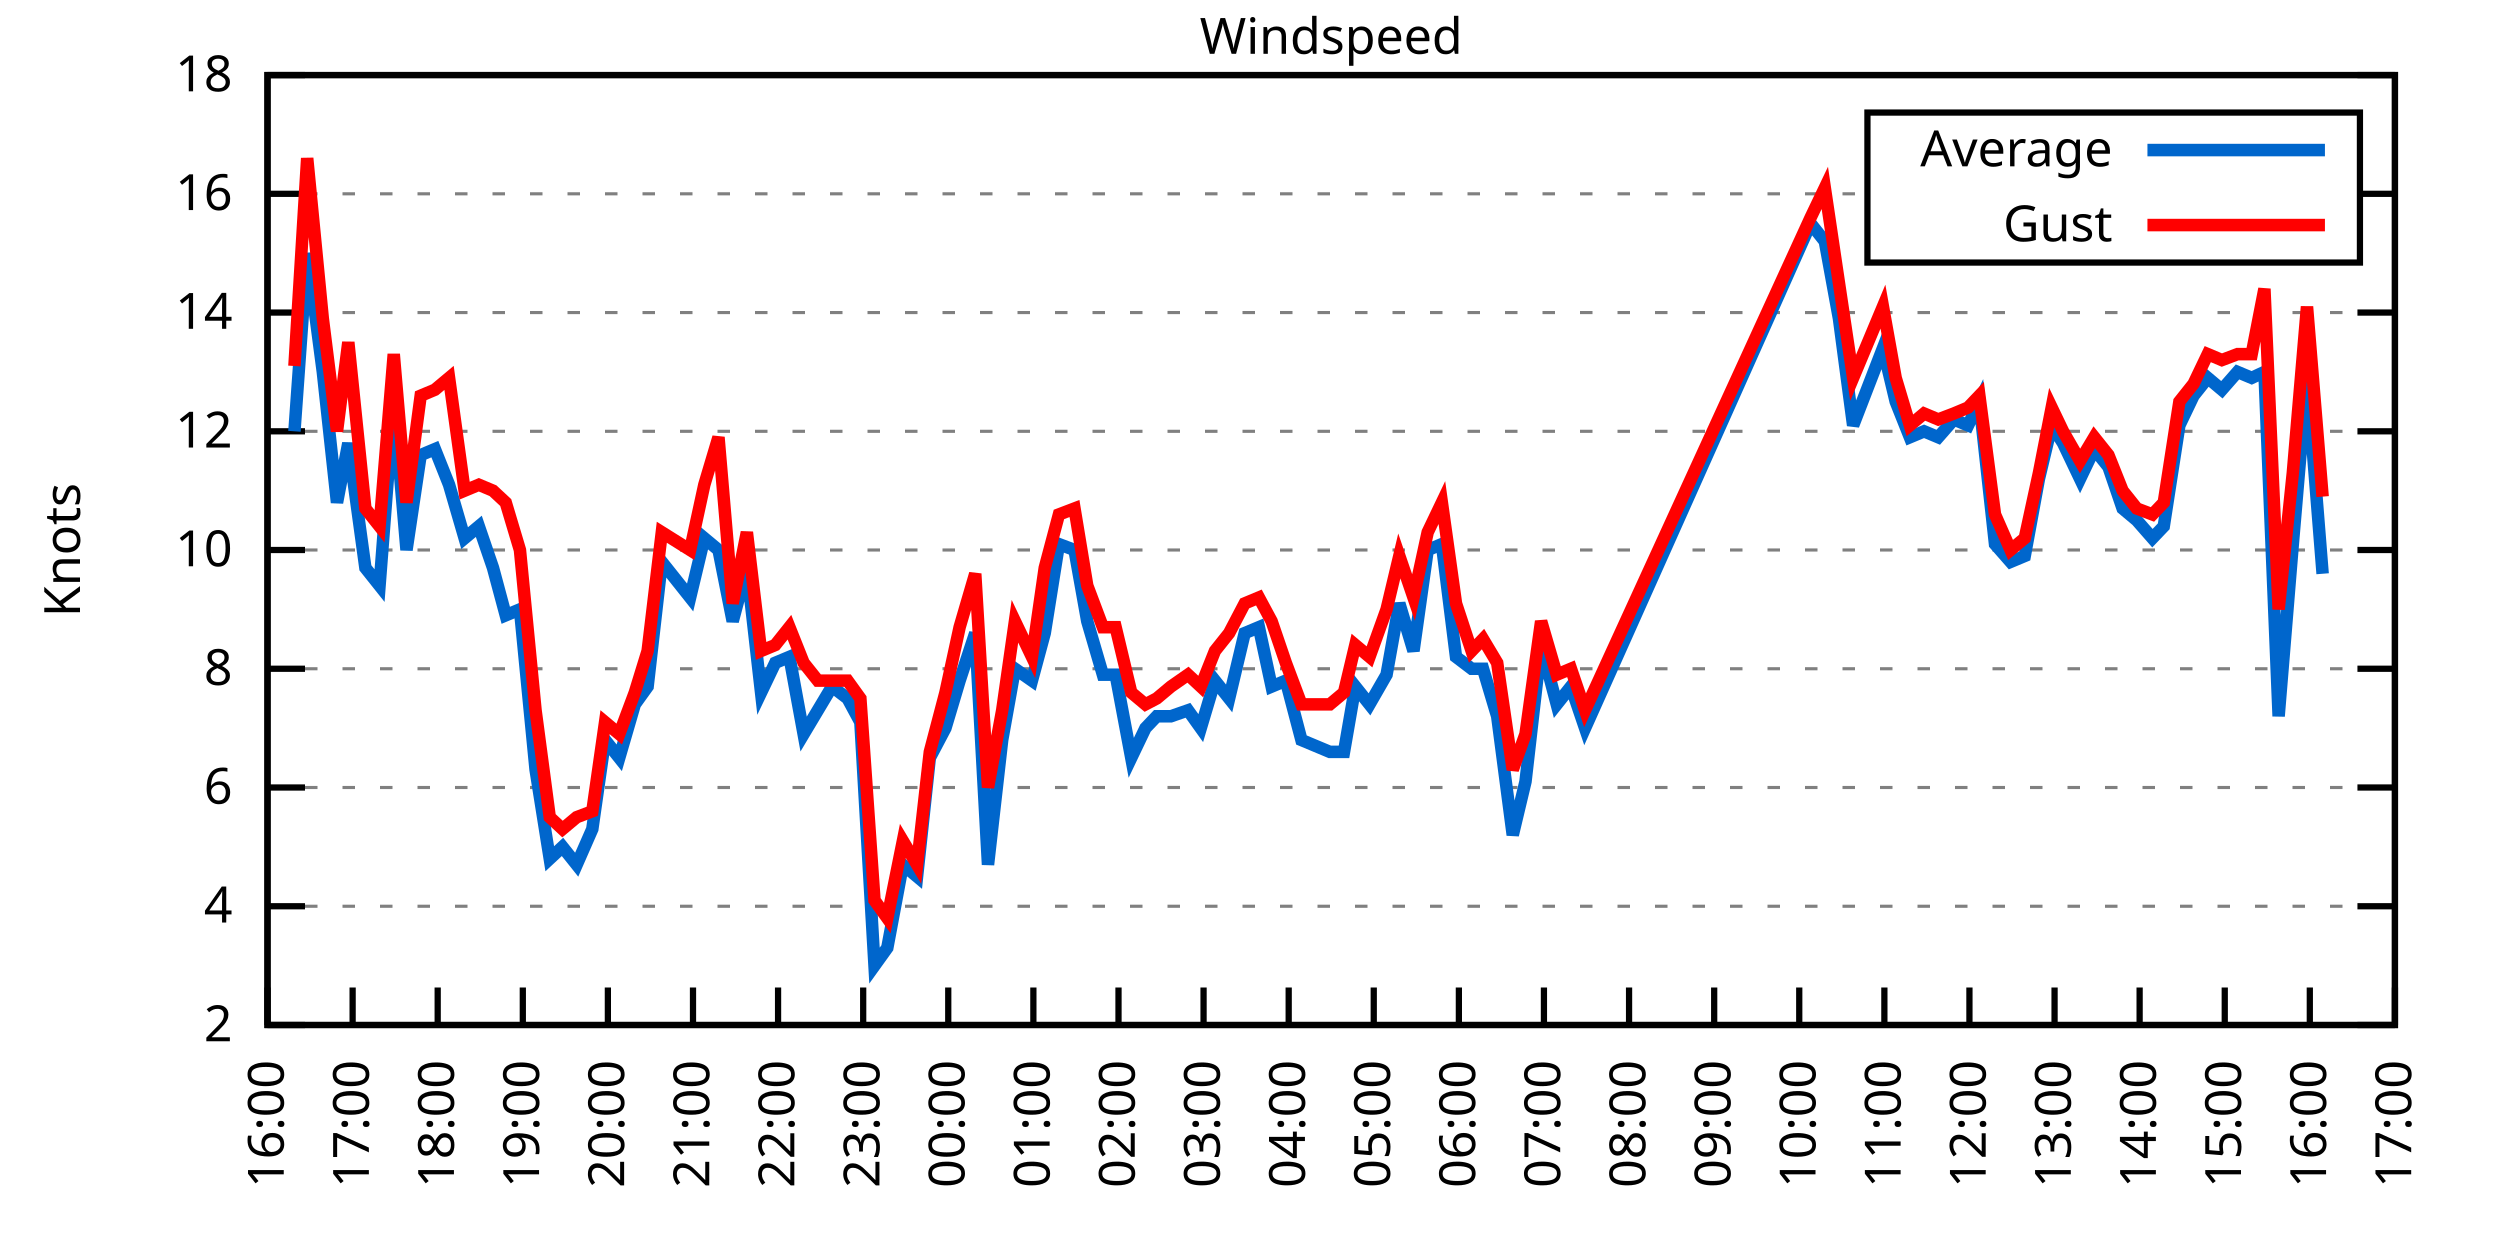
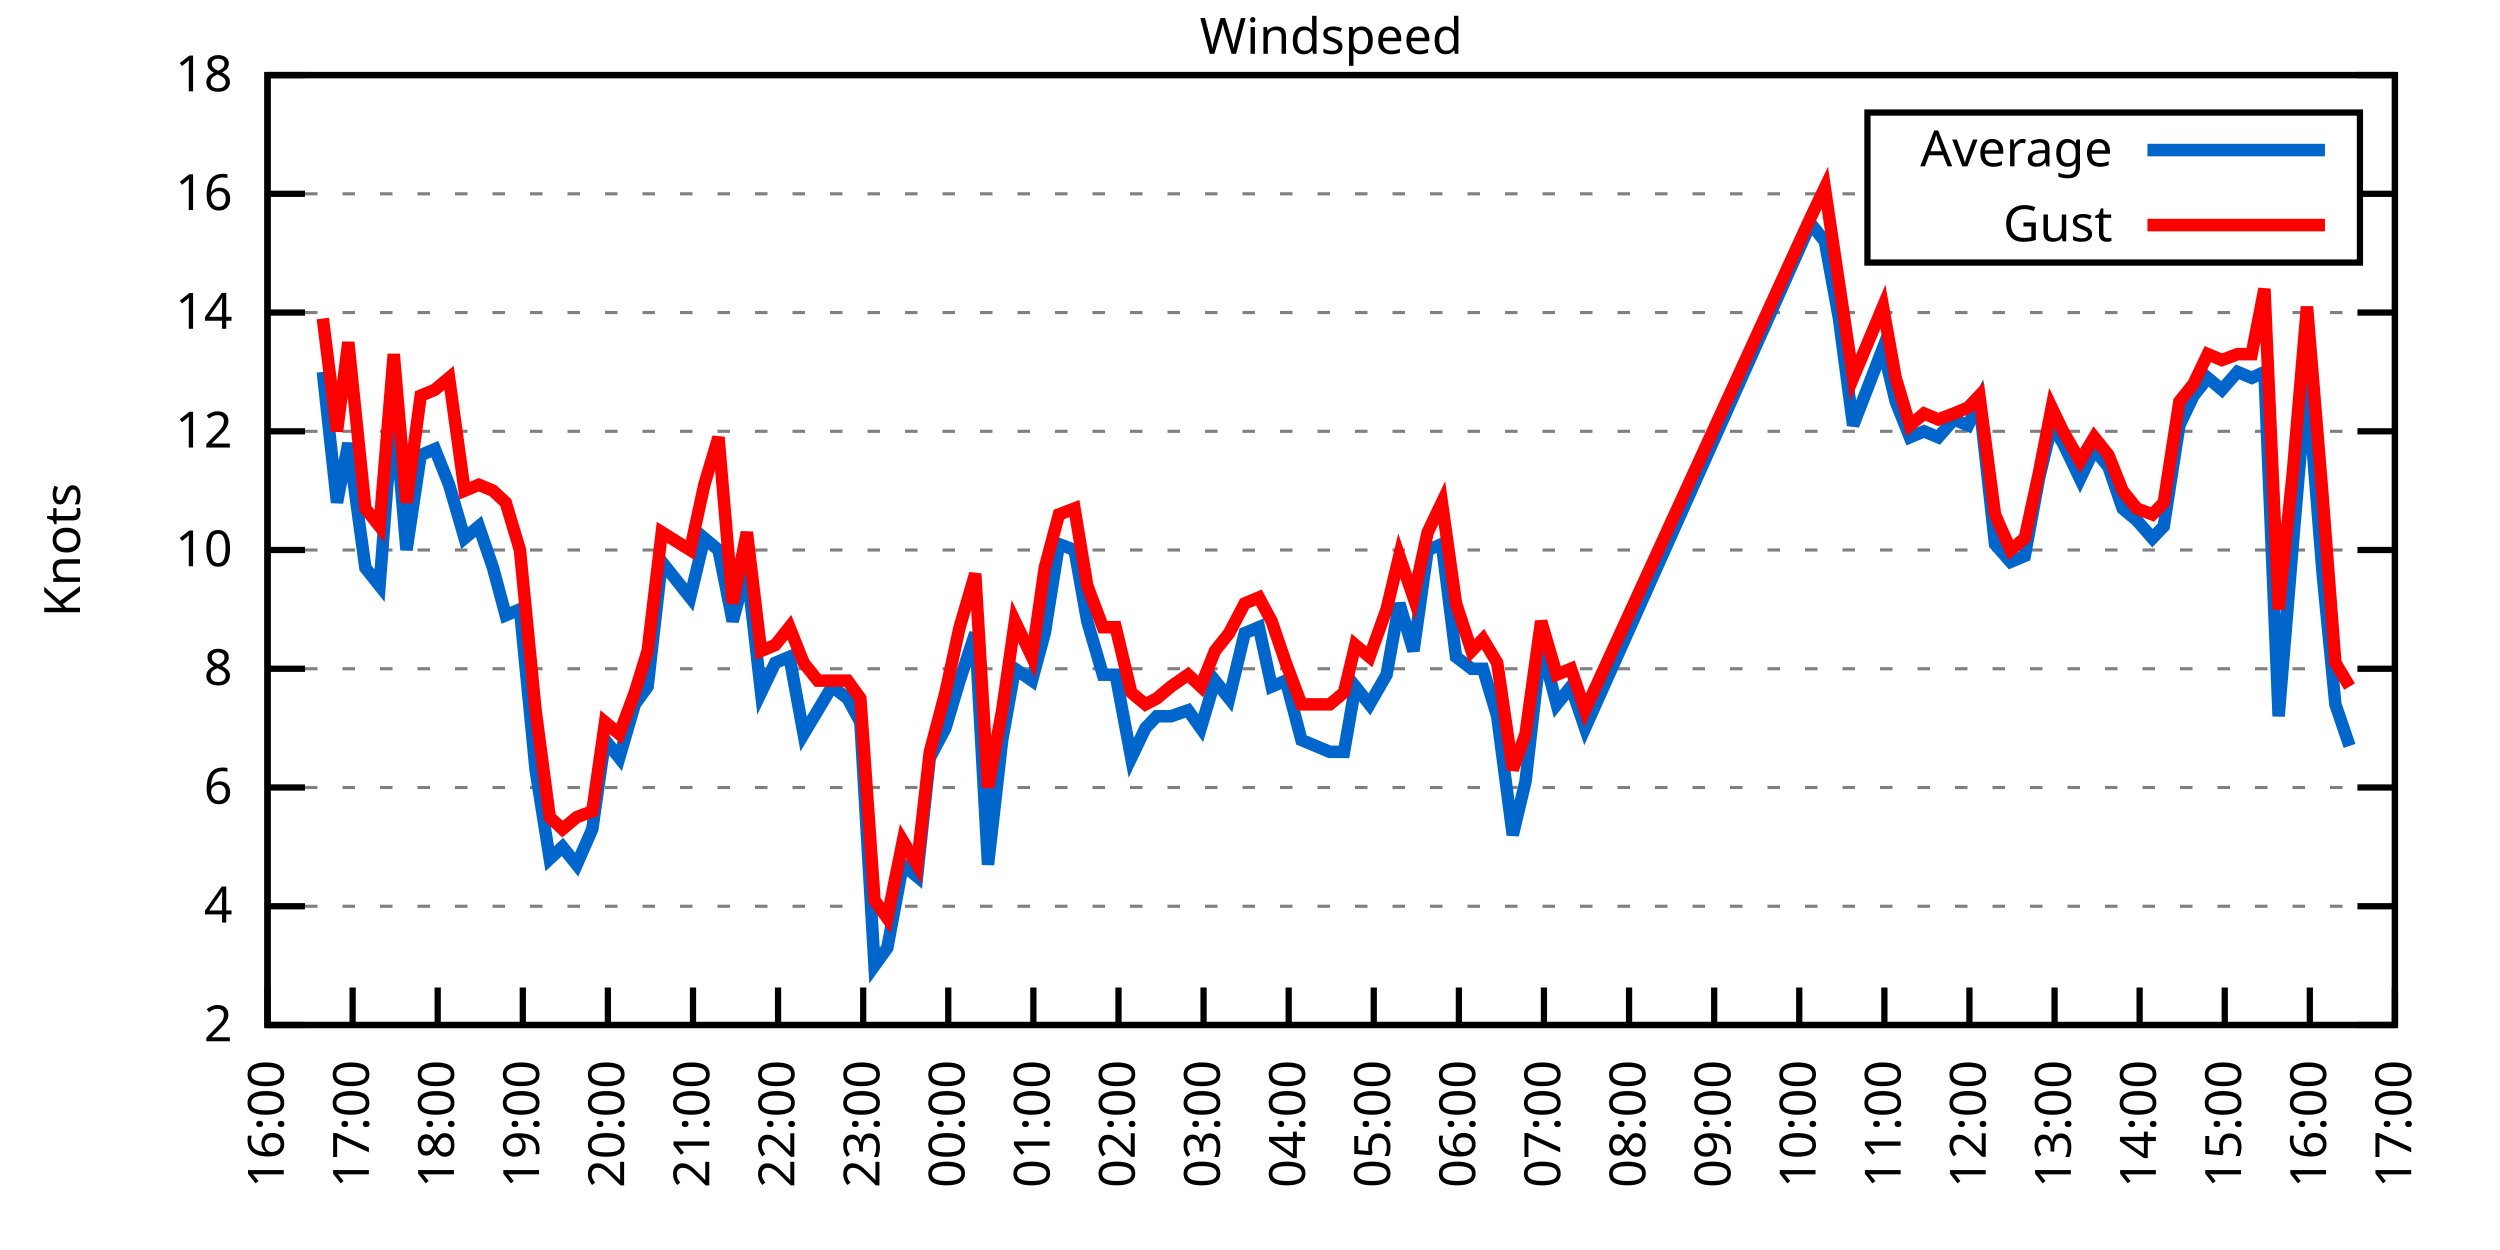
<svg xmlns="http://www.w3.org/2000/svg" xmlns:xlink="http://www.w3.org/1999/xlink" width="400" height="200" viewBox="0 0 400 200">
  <g id="gnuplot_canvas">
    <rect x="0" y="0" width="400" height="200" fill="none" />
    <defs>
      <circle id="gpDot" r="0.5" stroke-width="0.5" stroke="currentColor" />
      <path id="gpPt0" stroke-width="0.333" stroke="currentColor" d="M-1,0 h2 M0,-1 v2" />
      <path id="gpPt1" stroke-width="0.333" stroke="currentColor" d="M-1,-1 L1,1 M1,-1 L-1,1" />
      <path id="gpPt2" stroke-width="0.333" stroke="currentColor" d="M-1,0 L1,0 M0,-1 L0,1 M-1,-1 L1,1 M-1,1 L1,-1" />
      <rect id="gpPt3" stroke-width="0.333" stroke="currentColor" x="-1" y="-1" width="2" height="2" />
      <rect id="gpPt4" stroke-width="0.333" stroke="currentColor" fill="currentColor" x="-1" y="-1" width="2" height="2" />
      <circle id="gpPt5" stroke-width="0.333" stroke="currentColor" cx="0" cy="0" r="1" />
      <use xlink:href="#gpPt5" id="gpPt6" fill="currentColor" stroke="none" />
      <path id="gpPt7" stroke-width="0.333" stroke="currentColor" d="M0,-1.33 L-1.33,0.67 L1.33,0.67 z" />
      <use xlink:href="#gpPt7" id="gpPt8" fill="currentColor" stroke="none" />
      <use xlink:href="#gpPt7" id="gpPt9" stroke="currentColor" transform="rotate(180)" />
      <use xlink:href="#gpPt9" id="gpPt10" fill="currentColor" stroke="none" />
      <use xlink:href="#gpPt3" id="gpPt11" stroke="currentColor" transform="rotate(45)" />
      <use xlink:href="#gpPt11" id="gpPt12" fill="currentColor" stroke="none" />
      <path id="gpPt13" stroke-width="0.333" stroke="currentColor" d="M0,1.330 L1.265,0.411 L0.782,-1.067 L-0.782,-1.076 L-1.265,0.411 z" />
      <use xlink:href="#gpPt13" id="gpPt14" fill="currentColor" stroke="none" />
      <filter id="textbox" filterUnits="objectBoundingBox" x="0" y="0" height="1" width="1">
        <feFlood flood-color="white" flood-opacity="1" result="bgnd" />
        <feComposite in="SourceGraphic" in2="bgnd" operator="atop" />
      </filter>
      <filter id="greybox" filterUnits="objectBoundingBox" x="0" y="0" height="1" width="1">
        <feFlood flood-color="lightgrey" flood-opacity="1" result="grey" />
        <feComposite in="SourceGraphic" in2="grey" operator="atop" />
      </filter>
    </defs>
    <g fill="none" color="white" stroke="currentColor" stroke-width="1.00" stroke-linecap="butt" stroke-linejoin="miter">
</g>
    <g fill="none" color="black" stroke="currentColor" stroke-width="1.00" stroke-linecap="butt" stroke-linejoin="miter">
      <g stroke="none" shape-rendering="crispEdges">
        <polygon fill="rgb(255, 255, 255)" points="42.80,164.00 383.18,164.00 383.18,12.02 42.80,12.02 " />
      </g>
    </g>
    <g fill="none" color="black" stroke="currentColor" stroke-width="1.00" stroke-linecap="butt" stroke-linejoin="miter">
</g>
    <g fill="none" color="black" stroke="black" stroke-width="0.50" stroke-linecap="butt" stroke-linejoin="miter">
</g>
    <g fill="none" color="gray" stroke="currentColor" stroke-width="0.50" stroke-linecap="butt" stroke-linejoin="miter">
      <path stroke="gray" stroke-dasharray="2,4" class="gridline" d="M42.80,164.00 L383.19,164.00  " />
    </g>
    <g fill="none" color="gray" stroke="gray" stroke-width="1.00" stroke-linecap="butt" stroke-linejoin="miter">
</g>
    <g fill="none" color="black" stroke="currentColor" stroke-width="1.00" stroke-linecap="butt" stroke-linejoin="miter">
      <path stroke="black" d="M42.80,164.00 L48.80,164.00 M383.19,164.00 L377.19,164.00  " />
      <g transform="translate(37.20,166.60)" stroke="none" fill="black" font-family="Sans" font-size="8.00" text-anchor="end">
        <text>
          <tspan font-family="Sans"> 2</tspan>
        </text>
      </g>
    </g>
    <g fill="none" color="black" stroke="currentColor" stroke-width="1.00" stroke-linecap="butt" stroke-linejoin="miter">
</g>
    <g fill="none" color="black" stroke="black" stroke-width="0.50" stroke-linecap="butt" stroke-linejoin="miter">
</g>
    <g fill="none" color="gray" stroke="currentColor" stroke-width="0.50" stroke-linecap="butt" stroke-linejoin="miter">
      <path stroke="gray" stroke-dasharray="2,4" class="gridline" d="M42.80,145.00 L383.19,145.00  " />
    </g>
    <g fill="none" color="gray" stroke="gray" stroke-width="1.00" stroke-linecap="butt" stroke-linejoin="miter">
</g>
    <g fill="none" color="black" stroke="currentColor" stroke-width="1.00" stroke-linecap="butt" stroke-linejoin="miter">
      <path stroke="black" d="M42.80,145.00 L48.80,145.00 M383.19,145.00 L377.19,145.00  " />
      <g transform="translate(37.20,147.60)" stroke="none" fill="black" font-family="Sans" font-size="8.00" text-anchor="end">
        <text>
          <tspan font-family="Sans"> 4</tspan>
        </text>
      </g>
    </g>
    <g fill="none" color="black" stroke="currentColor" stroke-width="1.00" stroke-linecap="butt" stroke-linejoin="miter">
</g>
    <g fill="none" color="black" stroke="black" stroke-width="0.50" stroke-linecap="butt" stroke-linejoin="miter">
</g>
    <g fill="none" color="gray" stroke="currentColor" stroke-width="0.50" stroke-linecap="butt" stroke-linejoin="miter">
      <path stroke="gray" stroke-dasharray="2,4" class="gridline" d="M42.80,126.00 L383.19,126.00  " />
    </g>
    <g fill="none" color="gray" stroke="gray" stroke-width="1.00" stroke-linecap="butt" stroke-linejoin="miter">
</g>
    <g fill="none" color="black" stroke="currentColor" stroke-width="1.00" stroke-linecap="butt" stroke-linejoin="miter">
      <path stroke="black" d="M42.80,126.00 L48.80,126.00 M383.19,126.00 L377.19,126.00  " />
      <g transform="translate(37.20,128.60)" stroke="none" fill="black" font-family="Sans" font-size="8.00" text-anchor="end">
        <text>
          <tspan font-family="Sans"> 6</tspan>
        </text>
      </g>
    </g>
    <g fill="none" color="black" stroke="currentColor" stroke-width="1.00" stroke-linecap="butt" stroke-linejoin="miter">
</g>
    <g fill="none" color="black" stroke="black" stroke-width="0.50" stroke-linecap="butt" stroke-linejoin="miter">
</g>
    <g fill="none" color="gray" stroke="currentColor" stroke-width="0.50" stroke-linecap="butt" stroke-linejoin="miter">
      <path stroke="gray" stroke-dasharray="2,4" class="gridline" d="M42.80,107.00 L383.19,107.00  " />
    </g>
    <g fill="none" color="gray" stroke="gray" stroke-width="1.00" stroke-linecap="butt" stroke-linejoin="miter">
</g>
    <g fill="none" color="black" stroke="currentColor" stroke-width="1.00" stroke-linecap="butt" stroke-linejoin="miter">
      <path stroke="black" d="M42.80,107.00 L48.80,107.00 M383.19,107.00 L377.19,107.00  " />
      <g transform="translate(37.20,109.60)" stroke="none" fill="black" font-family="Sans" font-size="8.00" text-anchor="end">
        <text>
          <tspan font-family="Sans"> 8</tspan>
        </text>
      </g>
    </g>
    <g fill="none" color="black" stroke="currentColor" stroke-width="1.00" stroke-linecap="butt" stroke-linejoin="miter">
</g>
    <g fill="none" color="black" stroke="black" stroke-width="0.50" stroke-linecap="butt" stroke-linejoin="miter">
</g>
    <g fill="none" color="gray" stroke="currentColor" stroke-width="0.50" stroke-linecap="butt" stroke-linejoin="miter">
      <path stroke="gray" stroke-dasharray="2,4" class="gridline" d="M42.80,88.00 L383.19,88.00  " />
    </g>
    <g fill="none" color="gray" stroke="gray" stroke-width="1.00" stroke-linecap="butt" stroke-linejoin="miter">
</g>
    <g fill="none" color="black" stroke="currentColor" stroke-width="1.00" stroke-linecap="butt" stroke-linejoin="miter">
      <path stroke="black" d="M42.80,88.00 L48.80,88.00 M383.19,88.00 L377.19,88.00  " />
      <g transform="translate(37.20,90.60)" stroke="none" fill="black" font-family="Sans" font-size="8.00" text-anchor="end">
        <text>
          <tspan font-family="Sans"> 10</tspan>
        </text>
      </g>
    </g>
    <g fill="none" color="black" stroke="currentColor" stroke-width="1.00" stroke-linecap="butt" stroke-linejoin="miter">
</g>
    <g fill="none" color="black" stroke="black" stroke-width="0.50" stroke-linecap="butt" stroke-linejoin="miter">
</g>
    <g fill="none" color="gray" stroke="currentColor" stroke-width="0.50" stroke-linecap="butt" stroke-linejoin="miter">
      <path stroke="gray" stroke-dasharray="2,4" class="gridline" d="M42.80,69.01 L383.19,69.01  " />
    </g>
    <g fill="none" color="gray" stroke="gray" stroke-width="1.00" stroke-linecap="butt" stroke-linejoin="miter">
</g>
    <g fill="none" color="black" stroke="currentColor" stroke-width="1.00" stroke-linecap="butt" stroke-linejoin="miter">
      <path stroke="black" d="M42.80,69.01 L48.80,69.01 M383.19,69.01 L377.19,69.01  " />
      <g transform="translate(37.20,71.61)" stroke="none" fill="black" font-family="Sans" font-size="8.00" text-anchor="end">
        <text>
          <tspan font-family="Sans"> 12</tspan>
        </text>
      </g>
    </g>
    <g fill="none" color="black" stroke="currentColor" stroke-width="1.00" stroke-linecap="butt" stroke-linejoin="miter">
</g>
    <g fill="none" color="black" stroke="black" stroke-width="0.50" stroke-linecap="butt" stroke-linejoin="miter">
</g>
    <g fill="none" color="gray" stroke="currentColor" stroke-width="0.50" stroke-linecap="butt" stroke-linejoin="miter">
      <path stroke="gray" stroke-dasharray="2,4" class="gridline" d="M42.80,50.01 L383.19,50.01  " />
    </g>
    <g fill="none" color="gray" stroke="gray" stroke-width="1.00" stroke-linecap="butt" stroke-linejoin="miter">
</g>
    <g fill="none" color="black" stroke="currentColor" stroke-width="1.00" stroke-linecap="butt" stroke-linejoin="miter">
      <path stroke="black" d="M42.80,50.01 L48.80,50.01 M383.19,50.01 L377.19,50.01  " />
      <g transform="translate(37.20,52.61)" stroke="none" fill="black" font-family="Sans" font-size="8.00" text-anchor="end">
        <text>
          <tspan font-family="Sans"> 14</tspan>
        </text>
      </g>
    </g>
    <g fill="none" color="black" stroke="currentColor" stroke-width="1.00" stroke-linecap="butt" stroke-linejoin="miter">
</g>
    <g fill="none" color="black" stroke="black" stroke-width="0.50" stroke-linecap="butt" stroke-linejoin="miter">
</g>
    <g fill="none" color="gray" stroke="currentColor" stroke-width="0.50" stroke-linecap="butt" stroke-linejoin="miter">
      <path stroke="gray" stroke-dasharray="2,4" class="gridline" d="M42.80,31.01 L298.79,31.01 M377.59,31.01 L383.19,31.01  " />
    </g>
    <g fill="none" color="gray" stroke="gray" stroke-width="1.00" stroke-linecap="butt" stroke-linejoin="miter">
</g>
    <g fill="none" color="black" stroke="currentColor" stroke-width="1.00" stroke-linecap="butt" stroke-linejoin="miter">
      <path stroke="black" d="M42.80,31.01 L48.80,31.01 M383.19,31.01 L377.19,31.01  " />
      <g transform="translate(37.20,33.61)" stroke="none" fill="black" font-family="Sans" font-size="8.00" text-anchor="end">
        <text>
          <tspan font-family="Sans"> 16</tspan>
        </text>
      </g>
    </g>
    <g fill="none" color="black" stroke="currentColor" stroke-width="1.00" stroke-linecap="butt" stroke-linejoin="miter">
</g>
    <g fill="none" color="black" stroke="black" stroke-width="0.50" stroke-linecap="butt" stroke-linejoin="miter">
</g>
    <g fill="none" color="gray" stroke="currentColor" stroke-width="0.50" stroke-linecap="butt" stroke-linejoin="miter">
      <path stroke="gray" stroke-dasharray="2,4" class="gridline" d="M42.80,12.01 L383.19,12.01  " />
    </g>
    <g fill="none" color="gray" stroke="gray" stroke-width="1.00" stroke-linecap="butt" stroke-linejoin="miter">
</g>
    <g fill="none" color="black" stroke="currentColor" stroke-width="1.00" stroke-linecap="butt" stroke-linejoin="miter">
      <path stroke="black" d="M42.80,12.01 L48.80,12.01 M383.19,12.01 L377.19,12.01  " />
      <g transform="translate(37.20,14.61)" stroke="none" fill="black" font-family="Sans" font-size="8.00" text-anchor="end">
        <text>
          <tspan font-family="Sans"> 18</tspan>
        </text>
      </g>
    </g>
    <g fill="none" color="black" stroke="currentColor" stroke-width="1.00" stroke-linecap="butt" stroke-linejoin="miter">
      <path stroke="black" d="M42.80,164.00 L42.80,158.00  " />
      <g transform="translate(45.40,169.60) rotate(270.00)" stroke="none" fill="black" font-family="Sans" font-size="8.00" text-anchor="end">
        <text>
          <tspan font-family="Sans">16:00</tspan>
        </text>
      </g>
    </g>
    <g fill="none" color="black" stroke="currentColor" stroke-width="1.00" stroke-linecap="butt" stroke-linejoin="miter">
      <path stroke="black" d="M56.42,164.00 L56.42,158.00  " />
      <g transform="translate(59.02,169.60) rotate(270.00)" stroke="none" fill="black" font-family="Sans" font-size="8.00" text-anchor="end">
        <text>
          <tspan font-family="Sans">17:00</tspan>
        </text>
      </g>
    </g>
    <g fill="none" color="black" stroke="currentColor" stroke-width="1.00" stroke-linecap="butt" stroke-linejoin="miter">
      <path stroke="black" d="M70.03,164.00 L70.03,158.00  " />
      <g transform="translate(72.63,169.60) rotate(270.00)" stroke="none" fill="black" font-family="Sans" font-size="8.00" text-anchor="end">
        <text>
          <tspan font-family="Sans">18:00</tspan>
        </text>
      </g>
    </g>
    <g fill="none" color="black" stroke="currentColor" stroke-width="1.00" stroke-linecap="butt" stroke-linejoin="miter">
      <path stroke="black" d="M83.65,164.00 L83.65,158.00  " />
      <g transform="translate(86.25,169.60) rotate(270.00)" stroke="none" fill="black" font-family="Sans" font-size="8.00" text-anchor="end">
        <text>
          <tspan font-family="Sans">19:00</tspan>
        </text>
      </g>
    </g>
    <g fill="none" color="black" stroke="currentColor" stroke-width="1.00" stroke-linecap="butt" stroke-linejoin="miter">
      <path stroke="black" d="M97.26,164.00 L97.26,158.00  " />
      <g transform="translate(99.86,169.60) rotate(270.00)" stroke="none" fill="black" font-family="Sans" font-size="8.00" text-anchor="end">
        <text>
          <tspan font-family="Sans">20:00</tspan>
        </text>
      </g>
    </g>
    <g fill="none" color="black" stroke="currentColor" stroke-width="1.00" stroke-linecap="butt" stroke-linejoin="miter">
      <path stroke="black" d="M110.88,164.00 L110.88,158.00  " />
      <g transform="translate(113.48,169.60) rotate(270.00)" stroke="none" fill="black" font-family="Sans" font-size="8.00" text-anchor="end">
        <text>
          <tspan font-family="Sans">21:00</tspan>
        </text>
      </g>
    </g>
    <g fill="none" color="black" stroke="currentColor" stroke-width="1.00" stroke-linecap="butt" stroke-linejoin="miter">
      <path stroke="black" d="M124.49,164.00 L124.49,158.00  " />
      <g transform="translate(127.09,169.60) rotate(270.00)" stroke="none" fill="black" font-family="Sans" font-size="8.00" text-anchor="end">
        <text>
          <tspan font-family="Sans">22:00</tspan>
        </text>
      </g>
    </g>
    <g fill="none" color="black" stroke="currentColor" stroke-width="1.00" stroke-linecap="butt" stroke-linejoin="miter">
      <path stroke="black" d="M138.11,164.00 L138.11,158.00  " />
      <g transform="translate(140.71,169.60) rotate(270.00)" stroke="none" fill="black" font-family="Sans" font-size="8.00" text-anchor="end">
        <text>
          <tspan font-family="Sans">23:00</tspan>
        </text>
      </g>
    </g>
    <g fill="none" color="black" stroke="currentColor" stroke-width="1.00" stroke-linecap="butt" stroke-linejoin="miter">
      <path stroke="black" d="M151.72,164.00 L151.72,158.00  " />
      <g transform="translate(154.32,169.60) rotate(270.00)" stroke="none" fill="black" font-family="Sans" font-size="8.00" text-anchor="end">
        <text>
          <tspan font-family="Sans">00:00</tspan>
        </text>
      </g>
    </g>
    <g fill="none" color="black" stroke="currentColor" stroke-width="1.00" stroke-linecap="butt" stroke-linejoin="miter">
      <path stroke="black" d="M165.34,164.00 L165.34,158.00  " />
      <g transform="translate(167.94,169.60) rotate(270.00)" stroke="none" fill="black" font-family="Sans" font-size="8.00" text-anchor="end">
        <text>
          <tspan font-family="Sans">01:00</tspan>
        </text>
      </g>
    </g>
    <g fill="none" color="black" stroke="currentColor" stroke-width="1.00" stroke-linecap="butt" stroke-linejoin="miter">
      <path stroke="black" d="M178.96,164.00 L178.96,158.00  " />
      <g transform="translate(181.56,169.60) rotate(270.00)" stroke="none" fill="black" font-family="Sans" font-size="8.00" text-anchor="end">
        <text>
          <tspan font-family="Sans">02:00</tspan>
        </text>
      </g>
    </g>
    <g fill="none" color="black" stroke="currentColor" stroke-width="1.00" stroke-linecap="butt" stroke-linejoin="miter">
      <path stroke="black" d="M192.57,164.00 L192.57,158.00  " />
      <g transform="translate(195.17,169.60) rotate(270.00)" stroke="none" fill="black" font-family="Sans" font-size="8.00" text-anchor="end">
        <text>
          <tspan font-family="Sans">03:00</tspan>
        </text>
      </g>
    </g>
    <g fill="none" color="black" stroke="currentColor" stroke-width="1.00" stroke-linecap="butt" stroke-linejoin="miter">
      <path stroke="black" d="M206.19,164.00 L206.19,158.00  " />
      <g transform="translate(208.79,169.60) rotate(270.00)" stroke="none" fill="black" font-family="Sans" font-size="8.00" text-anchor="end">
        <text>
          <tspan font-family="Sans">04:00</tspan>
        </text>
      </g>
    </g>
    <g fill="none" color="black" stroke="currentColor" stroke-width="1.00" stroke-linecap="butt" stroke-linejoin="miter">
      <path stroke="black" d="M219.80,164.00 L219.80,158.00  " />
      <g transform="translate(222.40,169.60) rotate(270.00)" stroke="none" fill="black" font-family="Sans" font-size="8.00" text-anchor="end">
        <text>
          <tspan font-family="Sans">05:00</tspan>
        </text>
      </g>
    </g>
    <g fill="none" color="black" stroke="currentColor" stroke-width="1.00" stroke-linecap="butt" stroke-linejoin="miter">
      <path stroke="black" d="M233.42,164.00 L233.42,158.00  " />
      <g transform="translate(236.02,169.60) rotate(270.00)" stroke="none" fill="black" font-family="Sans" font-size="8.00" text-anchor="end">
        <text>
          <tspan font-family="Sans">06:00</tspan>
        </text>
      </g>
    </g>
    <g fill="none" color="black" stroke="currentColor" stroke-width="1.00" stroke-linecap="butt" stroke-linejoin="miter">
      <path stroke="black" d="M247.03,164.00 L247.03,158.00  " />
      <g transform="translate(249.63,169.60) rotate(270.00)" stroke="none" fill="black" font-family="Sans" font-size="8.00" text-anchor="end">
        <text>
          <tspan font-family="Sans">07:00</tspan>
        </text>
      </g>
    </g>
    <g fill="none" color="black" stroke="currentColor" stroke-width="1.00" stroke-linecap="butt" stroke-linejoin="miter">
      <path stroke="black" d="M260.65,164.00 L260.65,158.00  " />
      <g transform="translate(263.25,169.60) rotate(270.00)" stroke="none" fill="black" font-family="Sans" font-size="8.00" text-anchor="end">
        <text>
          <tspan font-family="Sans">08:00</tspan>
        </text>
      </g>
    </g>
    <g fill="none" color="black" stroke="currentColor" stroke-width="1.00" stroke-linecap="butt" stroke-linejoin="miter">
      <path stroke="black" d="M274.27,164.00 L274.27,158.00  " />
      <g transform="translate(276.87,169.60) rotate(270.00)" stroke="none" fill="black" font-family="Sans" font-size="8.00" text-anchor="end">
        <text>
          <tspan font-family="Sans">09:00</tspan>
        </text>
      </g>
    </g>
    <g fill="none" color="black" stroke="currentColor" stroke-width="1.00" stroke-linecap="butt" stroke-linejoin="miter">
      <path stroke="black" d="M287.88,164.00 L287.88,158.00  " />
      <g transform="translate(290.48,169.60) rotate(270.00)" stroke="none" fill="black" font-family="Sans" font-size="8.00" text-anchor="end">
        <text>
          <tspan font-family="Sans">10:00</tspan>
        </text>
      </g>
    </g>
    <g fill="none" color="black" stroke="currentColor" stroke-width="1.00" stroke-linecap="butt" stroke-linejoin="miter">
      <path stroke="black" d="M301.50,164.00 L301.50,158.00  " />
      <g transform="translate(304.10,169.60) rotate(270.00)" stroke="none" fill="black" font-family="Sans" font-size="8.00" text-anchor="end">
        <text>
          <tspan font-family="Sans">11:00</tspan>
        </text>
      </g>
    </g>
    <g fill="none" color="black" stroke="currentColor" stroke-width="1.00" stroke-linecap="butt" stroke-linejoin="miter">
      <path stroke="black" d="M315.11,164.00 L315.11,158.00  " />
      <g transform="translate(317.71,169.60) rotate(270.00)" stroke="none" fill="black" font-family="Sans" font-size="8.00" text-anchor="end">
        <text>
          <tspan font-family="Sans">12:00</tspan>
        </text>
      </g>
    </g>
    <g fill="none" color="black" stroke="currentColor" stroke-width="1.00" stroke-linecap="butt" stroke-linejoin="miter">
      <path stroke="black" d="M328.73,164.00 L328.73,158.00  " />
      <g transform="translate(331.33,169.60) rotate(270.00)" stroke="none" fill="black" font-family="Sans" font-size="8.00" text-anchor="end">
        <text>
          <tspan font-family="Sans">13:00</tspan>
        </text>
      </g>
    </g>
    <g fill="none" color="black" stroke="currentColor" stroke-width="1.00" stroke-linecap="butt" stroke-linejoin="miter">
      <path stroke="black" d="M342.34,164.00 L342.34,158.00  " />
      <g transform="translate(344.94,169.60) rotate(270.00)" stroke="none" fill="black" font-family="Sans" font-size="8.00" text-anchor="end">
        <text>
          <tspan font-family="Sans">14:00</tspan>
        </text>
      </g>
    </g>
    <g fill="none" color="black" stroke="currentColor" stroke-width="1.00" stroke-linecap="butt" stroke-linejoin="miter">
      <path stroke="black" d="M355.96,164.00 L355.96,158.00  " />
      <g transform="translate(358.56,169.60) rotate(270.00)" stroke="none" fill="black" font-family="Sans" font-size="8.00" text-anchor="end">
        <text>
          <tspan font-family="Sans">15:00</tspan>
        </text>
      </g>
    </g>
    <g fill="none" color="black" stroke="currentColor" stroke-width="1.00" stroke-linecap="butt" stroke-linejoin="miter">
      <path stroke="black" d="M369.57,164.00 L369.57,158.00  " />
      <g transform="translate(372.17,169.60) rotate(270.00)" stroke="none" fill="black" font-family="Sans" font-size="8.00" text-anchor="end">
        <text>
          <tspan font-family="Sans">16:00</tspan>
        </text>
      </g>
    </g>
    <g fill="none" color="black" stroke="currentColor" stroke-width="1.00" stroke-linecap="butt" stroke-linejoin="miter">
      <path stroke="black" d="M383.19,164.00 L383.19,158.00  " />
      <g transform="translate(385.79,169.60) rotate(270.00)" stroke="none" fill="black" font-family="Sans" font-size="8.00" text-anchor="end">
        <text>
          <tspan font-family="Sans">17:00</tspan>
        </text>
      </g>
    </g>
    <g fill="none" color="black" stroke="currentColor" stroke-width="1.00" stroke-linecap="butt" stroke-linejoin="miter">
</g>
    <g fill="none" color="black" stroke="currentColor" stroke-width="1.00" stroke-linecap="butt" stroke-linejoin="miter">
      <path stroke="black" d="M42.80,12.01 L42.80,164.00 L383.19,164.00 L383.19,12.01 L42.80,12.01 Z  " />
    </g>
    <g fill="none" color="black" stroke="currentColor" stroke-width="1.00" stroke-linecap="butt" stroke-linejoin="miter">
</g>
    <g fill="none" color="black" stroke="currentColor" stroke-width="1.00" stroke-linecap="butt" stroke-linejoin="miter">
      <path stroke="black" d="M298.79,42.01 L298.79,18.01 L377.59,18.01 L377.59,42.01 L298.79,42.01 Z  " />
    </g>
    <g id="Windspeed_plot_1">
      <g fill="none" color="white" stroke="black" stroke-width="2.00" stroke-linecap="butt" stroke-linejoin="miter">
</g>
      <g fill="none" color="black" stroke="currentColor" stroke-width="2.00" stroke-linecap="butt" stroke-linejoin="miter">
        <g transform="translate(337.99,26.61)" stroke="none" fill="black" font-family="Sans" font-size="8.00" text-anchor="end">
          <text>
            <tspan font-family="Sans">Average</tspan>
          </text>
        </g>
      </g>
      <g fill="none" color="black" stroke="currentColor" stroke-width="2.00" stroke-linecap="butt" stroke-linejoin="miter">
-         <path stroke="rgb(  0, 102, 204)" d="M343.59,24.01 L371.99,24.01 M47.11,69.01 L49.15,40.51 L51.65,59.51 L53.92,80.41 L55.73,70.91 L58.46,90.85   L60.73,93.70 L63.00,64.26 L65.04,88.00 L67.31,72.81 L69.58,71.86 L71.85,77.56 L74.34,86.11 L76.61,84.21   L78.88,90.85 L80.92,98.45 L83.19,97.50 L85.69,123.15 L87.96,137.40 L90.00,135.50 L92.27,138.35 L94.77,132.65   L96.81,118.40 L99.08,121.25 L101.57,112.70 L103.62,109.85 L105.89,89.90 L110.42,95.60 L112.69,86.11 L114.96,88.00   L117.23,99.40 L119.50,90.85 L121.77,110.80 L124.04,106.05 L126.31,105.10 L128.58,117.45 L130.85,113.65 L133.12,109.85   L135.61,111.75 L137.66,115.55 L139.92,154.50 L141.97,151.65 L144.46,138.35 L146.73,140.25 L148.77,121.25 L151.27,116.50   L153.54,108.90 L156.04,101.30 L158.08,138.35 L160.35,118.40 L162.39,107.00 L165.11,108.90 L167.16,101.30 L169.43,87.06   L171.92,88.00 L173.96,99.40 L176.46,107.95 L178.50,107.95 L181.00,121.25 L183.27,116.50 L185.08,114.60 L187.35,114.60   L190.08,113.65 L192.12,116.50 L194.39,108.90 L196.66,111.75 L199.15,101.30 L201.42,100.35 L203.46,109.85 L205.73,108.90   L208.23,118.40 L212.77,120.30 L215.04,120.30 L216.85,109.85 L219.12,112.70 L221.85,107.95 L223.89,96.55 L226.16,104.15   L228.43,88.00 L230.70,87.06 L232.96,105.10 L235.46,107.00 L237.28,107.00 L239.55,114.60 L242.04,133.60 L244.08,125.05   L246.58,103.20 L249.08,112.70 L251.35,109.85 L253.61,116.50 L289.70,35.76 L291.97,38.61 L294.23,50.96 L296.50,68.06   L301.27,55.71 L303.31,64.26 L305.58,69.96 L307.85,69.01 L310.12,69.96 L312.62,67.11 L314.89,68.06 L316.70,64.26   L319.20,87.06 L321.69,89.90 L323.96,88.95 L326.23,76.61 L328.27,68.06 L330.09,70.91 L332.81,76.61 L335.08,71.86   L337.35,74.71 L339.62,81.36 L341.89,83.26 L344.39,86.11 L346.20,84.21 L348.70,68.06 L350.97,63.31 L353.24,60.46   L355.50,62.36 L358.00,59.51 L360.27,60.46 L362.31,59.51 L364.58,114.60 L366.85,87.06 L369.12,60.46 L371.62,91.80    " />
+         <path stroke="rgb(  0, 102, 204)" d="M343.59,24.01 L371.99,24.01 M51.65,59.51 L53.92,80.41 L55.73,70.91 L58.46,90.85 L60.73,93.70 L63.00,64.26   L65.04,88.00 L67.31,72.81 L69.58,71.86 L71.85,77.56 L74.34,86.11 L76.61,84.21 L78.88,90.85 L80.92,98.45   L83.19,97.50 L85.69,123.15 L87.96,137.40 L90.00,135.50 L92.27,138.35 L94.77,132.65 L96.81,118.40 L99.08,121.25   L101.57,112.70 L103.62,109.85 L105.89,89.90 L110.42,95.60 L112.69,86.11 L114.96,88.00 L117.23,99.40 L119.50,90.85   L121.77,110.80 L124.04,106.05 L126.31,105.10 L128.58,117.45 L130.85,113.65 L133.12,109.85 L135.61,111.75 L137.66,115.55   L139.92,154.50 L141.97,151.65 L144.46,138.35 L146.73,140.25 L148.77,121.25 L151.27,116.50 L153.54,108.90 L156.04,101.30   L158.08,138.35 L160.35,118.40 L162.39,107.00 L165.11,108.90 L167.16,101.30 L169.43,87.06 L171.92,88.00 L173.96,99.40   L176.46,107.95 L178.50,107.95 L181.00,121.25 L183.27,116.50 L185.08,114.60 L187.35,114.60 L190.08,113.65 L192.12,116.50   L194.39,108.90 L196.66,111.75 L199.15,101.30 L201.42,100.35 L203.46,109.85 L205.73,108.90 L208.23,118.40 L212.77,120.30   L215.04,120.30 L216.85,109.85 L219.12,112.70 L221.85,107.95 L223.89,96.55 L226.16,104.15 L228.43,88.00 L230.70,87.06   L232.96,105.10 L235.46,107.00 L237.28,107.00 L239.55,114.60 L242.04,133.60 L244.08,125.05 L246.58,103.20 L249.08,112.70   L251.35,109.85 L253.61,116.50 L289.70,35.76 L291.97,38.61 L294.23,50.96 L296.50,68.06 L301.27,55.71 L303.31,64.26   L305.58,69.96 L307.85,69.01 L310.12,69.96 L312.62,67.11 L314.89,68.06 L316.70,64.26 L319.20,87.06 L321.69,89.90   L323.96,88.95 L326.23,76.61 L328.27,68.06 L330.09,70.91 L332.81,76.61 L335.08,71.86 L337.35,74.71 L339.62,81.36   L341.89,83.26 L344.39,86.11 L346.20,84.21 L348.70,68.06 L350.97,63.31 L353.24,60.46 L355.50,62.36 L358.00,59.51   L360.27,60.46 L362.31,59.51 L364.58,114.60 L366.85,87.06 L369.12,60.46 L371.62,91.80 L373.66,112.70 L375.93,119.35    " />
      </g>
    </g>
    <g id="Windspeed_plot_2">
      <g fill="none" color="black" stroke="currentColor" stroke-width="2.00" stroke-linecap="butt" stroke-linejoin="miter">
        <g transform="translate(337.99,38.61)" stroke="none" fill="black" font-family="Sans" font-size="8.00" text-anchor="end">
          <text>
            <tspan font-family="Sans">Gust</tspan>
          </text>
        </g>
      </g>
      <g fill="none" color="black" stroke="currentColor" stroke-width="2.00" stroke-linecap="butt" stroke-linejoin="miter">
-         <path stroke="rgb(255,   0,   0)" d="M343.59,36.01 L371.99,36.01 M47.11,58.56 L49.15,25.31 L51.65,50.96 L53.92,69.01 L55.73,54.76 L58.46,81.36   L60.73,84.21 L63.00,56.66 L65.04,80.41 L67.31,63.31 L69.58,62.36 L71.85,60.46 L74.34,78.51 L76.61,77.56   L78.88,78.51 L80.92,80.41 L83.19,88.00 L85.69,113.65 L87.96,130.75 L90.00,132.65 L92.27,130.75 L94.77,129.80   L96.81,115.55 L99.08,117.45 L101.57,110.80 L103.62,104.15 L105.89,85.16 L110.42,88.00 L112.69,77.56 L114.96,69.96   L117.23,96.55 L119.50,85.16 L121.77,104.15 L124.04,103.20 L126.31,100.35 L128.58,106.05 L130.85,108.90 L133.12,108.90   L135.61,108.90 L137.66,111.75 L139.92,144.05 L141.97,146.90 L144.46,134.55 L146.73,138.35 L148.77,120.30 L151.27,110.80   L153.54,100.35 L156.04,91.80 L158.08,126.00 L160.35,113.65 L162.39,99.40 L165.11,105.10 L167.16,90.85 L169.43,82.31   L171.92,81.36 L173.96,93.70 L176.46,100.35 L178.50,100.35 L181.00,110.80 L183.27,112.70 L185.08,111.75 L187.35,109.85   L190.08,107.95 L192.12,109.85 L194.39,104.15 L196.66,101.30 L199.15,96.55 L201.42,95.60 L203.46,99.40 L205.73,106.05   L208.23,112.70 L212.77,112.70 L215.04,110.80 L216.85,103.20 L219.12,105.10 L221.85,97.50 L223.89,88.95 L226.16,95.60   L228.43,85.16 L230.70,80.41 L232.96,96.55 L235.46,104.15 L237.28,102.25 L239.55,106.05 L242.04,123.15 L244.08,117.45   L246.58,99.40 L249.08,107.95 L251.35,107.00 L253.61,113.65 L289.70,34.81 L291.97,30.06 L294.23,45.26 L296.50,60.46   L301.27,49.06 L303.31,60.46 L305.58,68.06 L307.85,66.16 L310.12,67.11 L312.62,66.16 L314.89,65.21 L316.70,63.31   L319.20,82.31 L321.69,88.00 L323.96,86.11 L326.23,75.66 L328.27,65.21 L330.09,69.01 L332.81,73.76 L335.08,69.96   L337.35,72.81 L339.62,78.51 L341.89,81.36 L344.39,82.31 L346.20,80.41 L348.70,64.26 L350.97,61.41 L353.24,56.66   L355.50,57.61 L358.00,56.66 L360.27,56.66 L362.31,46.21 L364.58,97.50 L366.85,75.66 L369.12,49.06 L371.62,79.46    " />
+         <path stroke="rgb(255,   0,   0)" d="M343.59,36.01 L371.99,36.01 M51.65,50.96 L53.92,69.01 L55.73,54.76 L58.46,81.36 L60.73,84.21 L63.00,56.66   L65.04,80.41 L67.31,63.31 L69.58,62.36 L71.85,60.46 L74.34,78.51 L76.61,77.56 L78.88,78.51 L80.92,80.41   L83.19,88.00 L85.69,113.65 L87.96,130.75 L90.00,132.65 L92.27,130.75 L94.77,129.80 L96.81,115.55 L99.08,117.45   L101.57,110.80 L103.62,104.15 L105.89,85.16 L110.42,88.00 L112.69,77.56 L114.96,69.96 L117.23,96.55 L119.50,85.16   L121.77,104.15 L124.04,103.20 L126.31,100.35 L128.58,106.05 L130.85,108.90 L133.12,108.90 L135.61,108.90 L137.66,111.75   L139.92,144.05 L141.97,146.90 L144.46,134.55 L146.73,138.35 L148.77,120.30 L151.27,110.80 L153.54,100.35 L156.04,91.80   L158.08,126.00 L160.35,113.65 L162.39,99.40 L165.11,105.10 L167.16,90.85 L169.43,82.31 L171.92,81.36 L173.96,93.70   L176.46,100.35 L178.50,100.35 L181.00,110.80 L183.27,112.70 L185.08,111.75 L187.35,109.85 L190.08,107.95 L192.12,109.85   L194.39,104.15 L196.66,101.30 L199.15,96.55 L201.42,95.60 L203.46,99.40 L205.73,106.05 L208.23,112.70 L212.77,112.70   L215.04,110.80 L216.85,103.20 L219.12,105.10 L221.85,97.50 L223.89,88.95 L226.16,95.60 L228.43,85.16 L230.70,80.41   L232.96,96.55 L235.46,104.15 L237.28,102.25 L239.55,106.05 L242.04,123.15 L244.08,117.45 L246.58,99.40 L249.08,107.95   L251.35,107.00 L253.61,113.65 L289.70,34.81 L291.97,30.06 L294.23,45.26 L296.50,60.46 L301.27,49.06 L303.31,60.46   L305.58,68.06 L307.85,66.16 L310.12,67.11 L312.62,66.16 L314.89,65.21 L316.70,63.31 L319.20,82.31 L321.69,88.00   L323.96,86.11 L326.23,75.66 L328.27,65.21 L330.09,69.01 L332.81,73.76 L335.08,69.96 L337.35,72.81 L339.62,78.51   L341.89,81.36 L344.39,82.31 L346.20,80.41 L348.70,64.26 L350.97,61.41 L353.24,56.66 L355.50,57.61 L358.00,56.66   L360.27,56.66 L362.31,46.21 L364.58,97.50 L366.85,75.66 L369.12,49.06 L371.62,79.46 L373.66,106.05 L375.93,109.85    " />
      </g>
    </g>
    <g fill="none" color="black" stroke="currentColor" stroke-width="2.00" stroke-linecap="butt" stroke-linejoin="miter">
</g>
    <g fill="none" color="black" stroke="black" stroke-width="1.00" stroke-linecap="butt" stroke-linejoin="miter">
</g>
    <g fill="none" color="black" stroke="currentColor" stroke-width="1.00" stroke-linecap="butt" stroke-linejoin="miter">
      <path stroke="black" d="M42.80,12.01 L42.80,164.00 L383.19,164.00 L383.19,12.01 L42.80,12.01 Z  " />
      <g transform="translate(12.80,88.01) rotate(270.00)" stroke="none" fill="black" font-family="Sans" font-size="8.00" text-anchor="middle">
        <text>
          <tspan font-family="Sans">Knots</tspan>
        </text>
      </g>
    </g>
    <g fill="none" color="black" stroke="currentColor" stroke-width="1.00" stroke-linecap="butt" stroke-linejoin="miter">
</g>
    <g fill="none" color="black" stroke="currentColor" stroke-width="1.00" stroke-linecap="butt" stroke-linejoin="miter">
      <g transform="translate(212.99,8.61)" stroke="none" fill="black" font-family="Sans" font-size="8.00" text-anchor="middle">
        <text>
          <tspan font-family="Sans">Windspeed</tspan>
        </text>
      </g>
    </g>
    <g fill="none" color="black" stroke="currentColor" stroke-width="1.00" stroke-linecap="butt" stroke-linejoin="miter">
</g>
  </g>
</svg>
